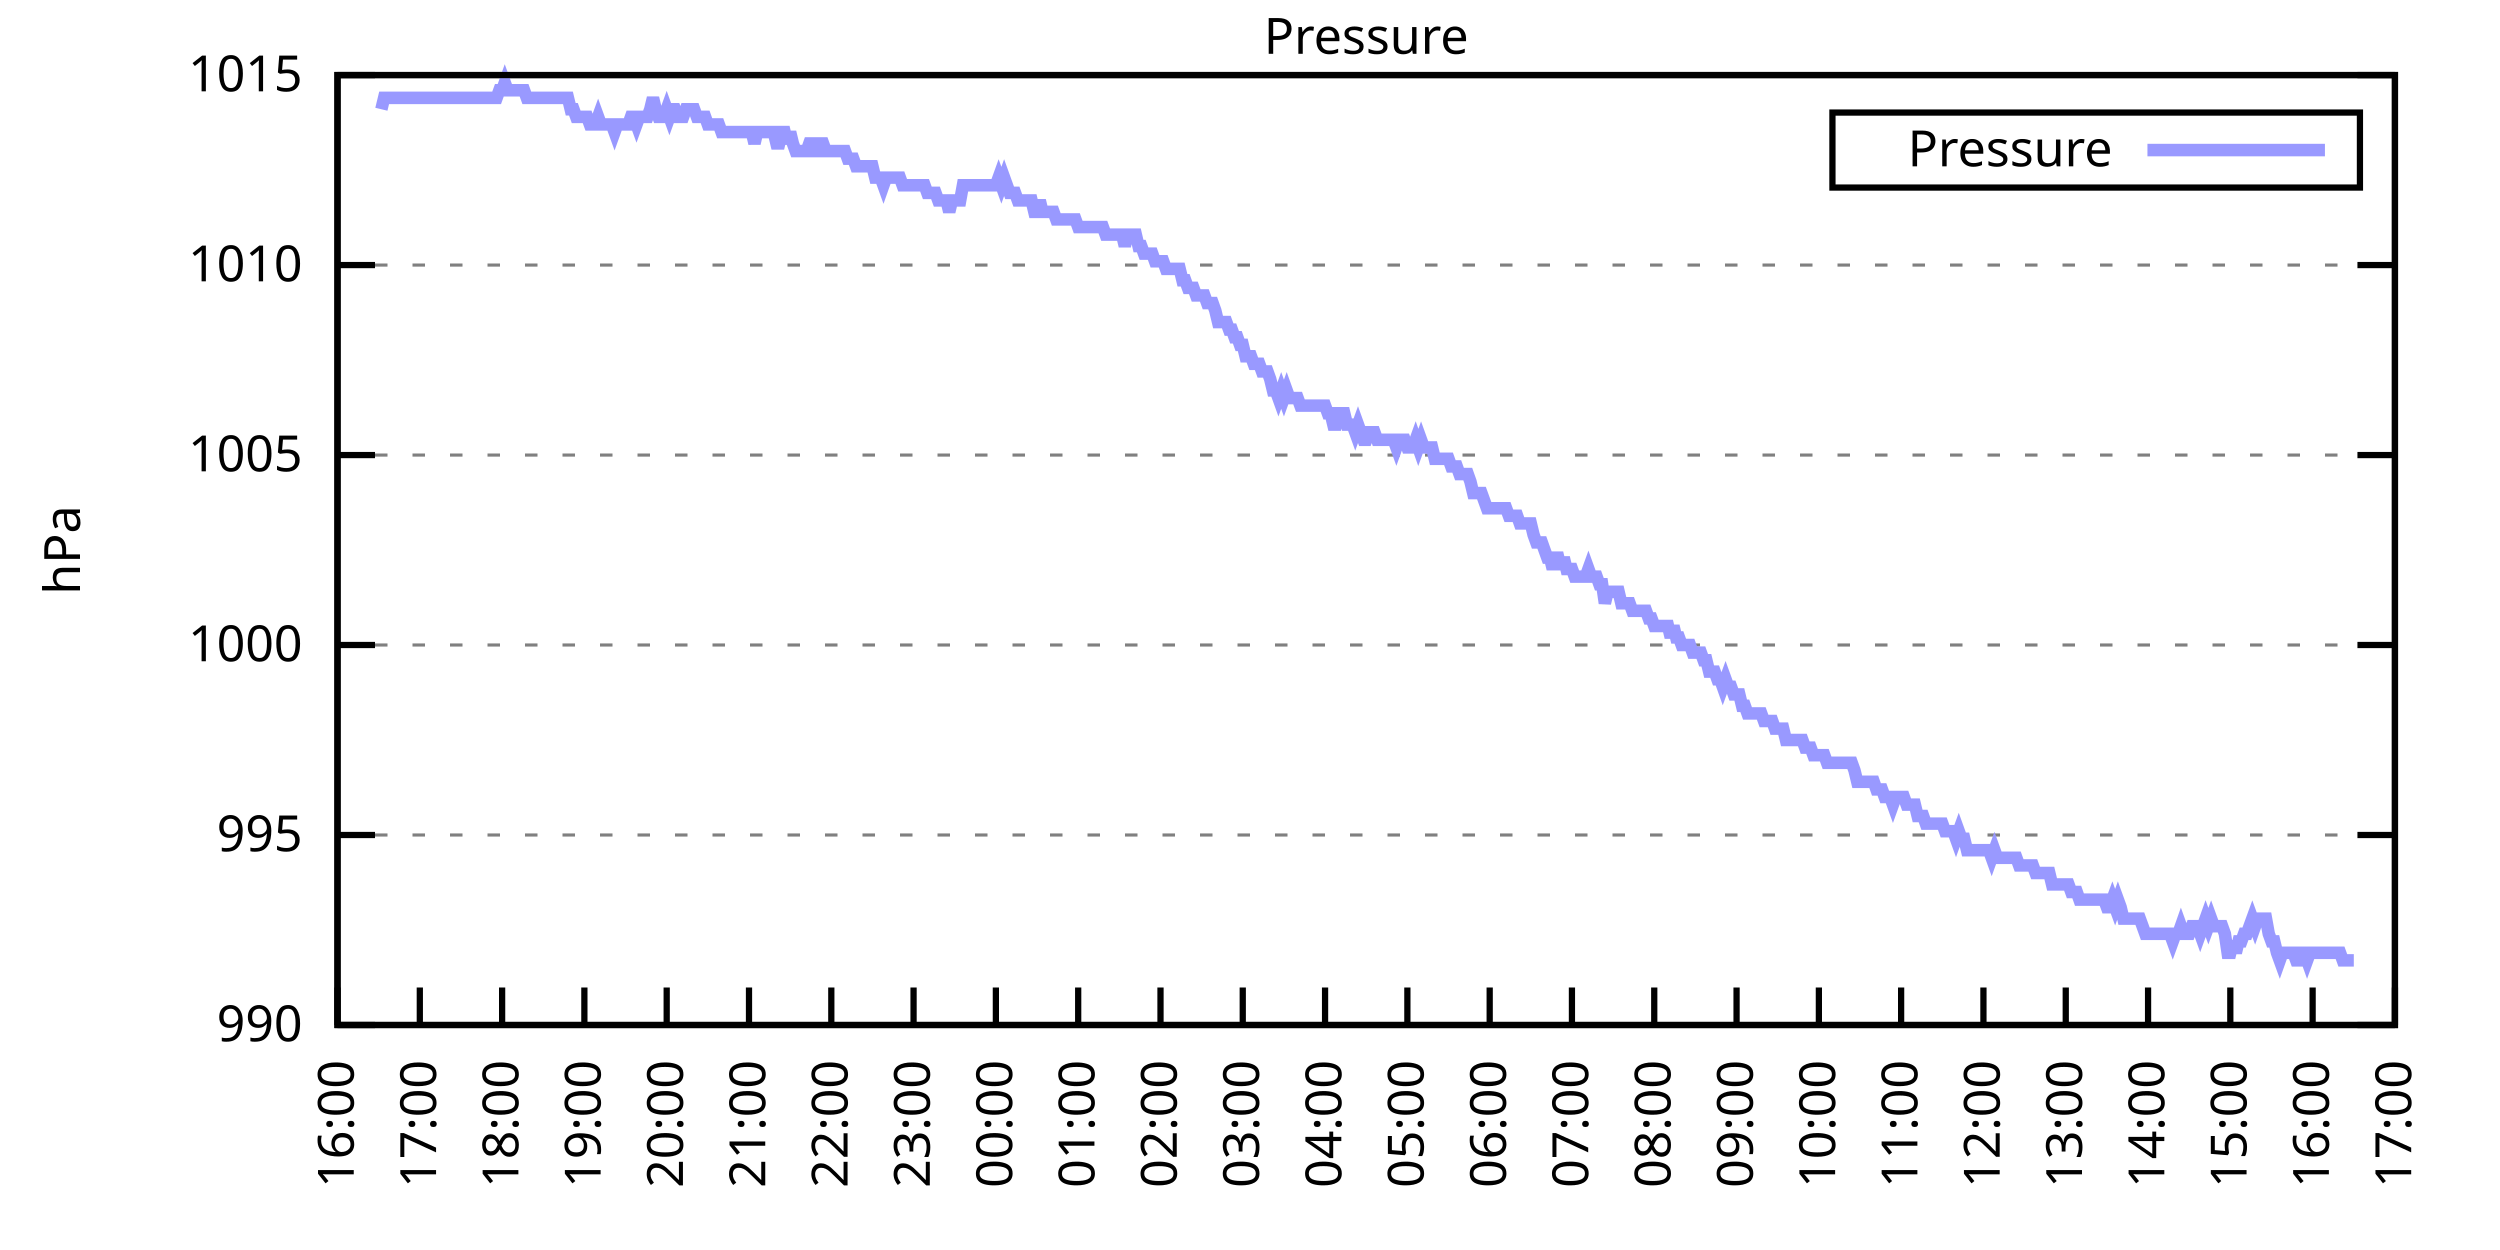
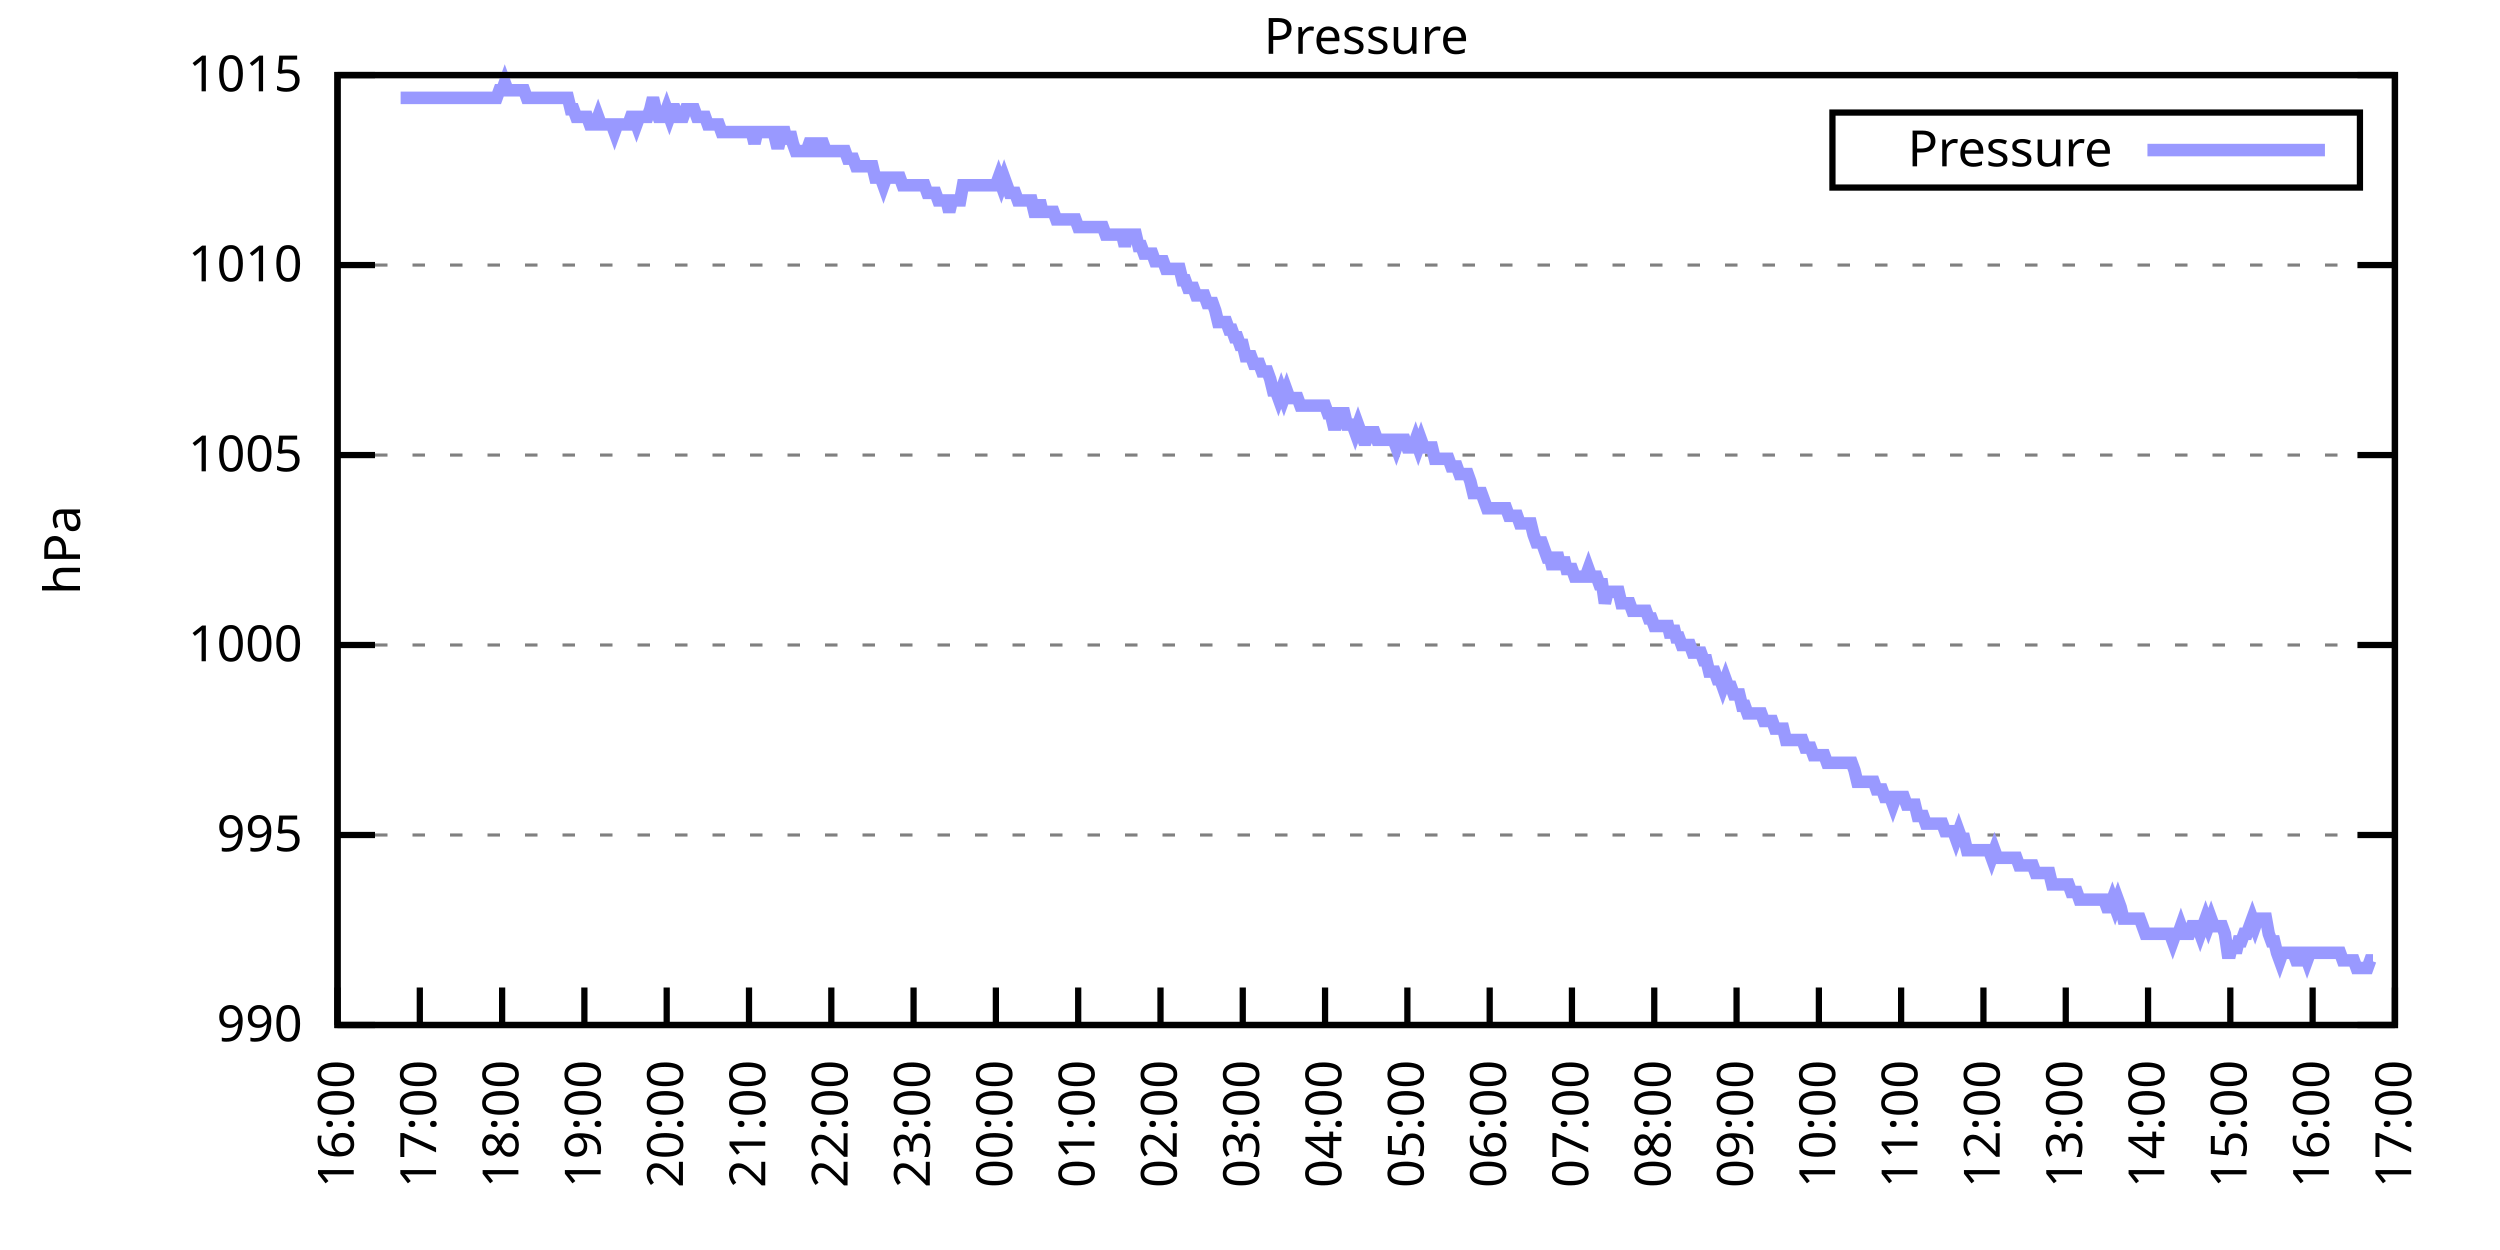
<svg xmlns="http://www.w3.org/2000/svg" xmlns:xlink="http://www.w3.org/1999/xlink" width="400" height="200" viewBox="0 0 400 200">
  <g id="gnuplot_canvas">
    <rect x="0" y="0" width="400" height="200" fill="none" />
    <defs>
      <circle id="gpDot" r="0.5" stroke-width="0.5" stroke="currentColor" />
      <path id="gpPt0" stroke-width="0.333" stroke="currentColor" d="M-1,0 h2 M0,-1 v2" />
      <path id="gpPt1" stroke-width="0.333" stroke="currentColor" d="M-1,-1 L1,1 M1,-1 L-1,1" />
      <path id="gpPt2" stroke-width="0.333" stroke="currentColor" d="M-1,0 L1,0 M0,-1 L0,1 M-1,-1 L1,1 M-1,1 L1,-1" />
      <rect id="gpPt3" stroke-width="0.333" stroke="currentColor" x="-1" y="-1" width="2" height="2" />
      <rect id="gpPt4" stroke-width="0.333" stroke="currentColor" fill="currentColor" x="-1" y="-1" width="2" height="2" />
      <circle id="gpPt5" stroke-width="0.333" stroke="currentColor" cx="0" cy="0" r="1" />
      <use xlink:href="#gpPt5" id="gpPt6" fill="currentColor" stroke="none" />
      <path id="gpPt7" stroke-width="0.333" stroke="currentColor" d="M0,-1.33 L-1.33,0.67 L1.33,0.67 z" />
      <use xlink:href="#gpPt7" id="gpPt8" fill="currentColor" stroke="none" />
      <use xlink:href="#gpPt7" id="gpPt9" stroke="currentColor" transform="rotate(180)" />
      <use xlink:href="#gpPt9" id="gpPt10" fill="currentColor" stroke="none" />
      <use xlink:href="#gpPt3" id="gpPt11" stroke="currentColor" transform="rotate(45)" />
      <use xlink:href="#gpPt11" id="gpPt12" fill="currentColor" stroke="none" />
      <path id="gpPt13" stroke-width="0.333" stroke="currentColor" d="M0,1.330 L1.265,0.411 L0.782,-1.067 L-0.782,-1.076 L-1.265,0.411 z" />
      <use xlink:href="#gpPt13" id="gpPt14" fill="currentColor" stroke="none" />
      <filter id="textbox" filterUnits="objectBoundingBox" x="0" y="0" height="1" width="1">
        <feFlood flood-color="white" flood-opacity="1" result="bgnd" />
        <feComposite in="SourceGraphic" in2="bgnd" operator="atop" />
      </filter>
      <filter id="greybox" filterUnits="objectBoundingBox" x="0" y="0" height="1" width="1">
        <feFlood flood-color="lightgrey" flood-opacity="1" result="grey" />
        <feComposite in="SourceGraphic" in2="grey" operator="atop" />
      </filter>
    </defs>
    <g fill="none" color="white" stroke="currentColor" stroke-width="1.00" stroke-linecap="butt" stroke-linejoin="miter">
</g>
    <g fill="none" color="black" stroke="currentColor" stroke-width="1.00" stroke-linecap="butt" stroke-linejoin="miter">
      <g stroke="none" shape-rendering="crispEdges">
        <polygon fill="rgb(255, 255, 255)" points="54.00,164.00 383.18,164.00 383.18,12.02 54.00,12.02 " />
      </g>
    </g>
    <g fill="none" color="black" stroke="currentColor" stroke-width="1.00" stroke-linecap="butt" stroke-linejoin="miter">
</g>
    <g fill="none" color="black" stroke="black" stroke-width="0.50" stroke-linecap="butt" stroke-linejoin="miter">
</g>
    <g fill="none" color="gray" stroke="currentColor" stroke-width="0.50" stroke-linecap="butt" stroke-linejoin="miter">
      <path stroke="gray" stroke-dasharray="2,4" class="gridline" d="M54.00,164.00 L383.19,164.00  " />
    </g>
    <g fill="none" color="gray" stroke="gray" stroke-width="1.00" stroke-linecap="butt" stroke-linejoin="miter">
</g>
    <g fill="none" color="black" stroke="currentColor" stroke-width="1.00" stroke-linecap="butt" stroke-linejoin="miter">
      <path stroke="black" d="M54.00,164.00 L60.00,164.00 M383.19,164.00 L377.19,164.00  " />
      <g transform="translate(48.40,166.60)" stroke="none" fill="black" font-family="Sans" font-size="8.00" text-anchor="end">
        <text>
          <tspan font-family="Sans"> 990</tspan>
        </text>
      </g>
    </g>
    <g fill="none" color="black" stroke="currentColor" stroke-width="1.00" stroke-linecap="butt" stroke-linejoin="miter">
</g>
    <g fill="none" color="black" stroke="black" stroke-width="0.50" stroke-linecap="butt" stroke-linejoin="miter">
</g>
    <g fill="none" color="gray" stroke="currentColor" stroke-width="0.50" stroke-linecap="butt" stroke-linejoin="miter">
      <path stroke="gray" stroke-dasharray="2,4" class="gridline" d="M54.00,133.60 L383.19,133.60  " />
    </g>
    <g fill="none" color="gray" stroke="gray" stroke-width="1.00" stroke-linecap="butt" stroke-linejoin="miter">
</g>
    <g fill="none" color="black" stroke="currentColor" stroke-width="1.00" stroke-linecap="butt" stroke-linejoin="miter">
      <path stroke="black" d="M54.00,133.60 L60.00,133.60 M383.19,133.60 L377.19,133.60  " />
      <g transform="translate(48.40,136.20)" stroke="none" fill="black" font-family="Sans" font-size="8.00" text-anchor="end">
        <text>
          <tspan font-family="Sans"> 995</tspan>
        </text>
      </g>
    </g>
    <g fill="none" color="black" stroke="currentColor" stroke-width="1.00" stroke-linecap="butt" stroke-linejoin="miter">
</g>
    <g fill="none" color="black" stroke="black" stroke-width="0.50" stroke-linecap="butt" stroke-linejoin="miter">
</g>
    <g fill="none" color="gray" stroke="currentColor" stroke-width="0.50" stroke-linecap="butt" stroke-linejoin="miter">
      <path stroke="gray" stroke-dasharray="2,4" class="gridline" d="M54.00,103.20 L383.19,103.20  " />
    </g>
    <g fill="none" color="gray" stroke="gray" stroke-width="1.00" stroke-linecap="butt" stroke-linejoin="miter">
</g>
    <g fill="none" color="black" stroke="currentColor" stroke-width="1.00" stroke-linecap="butt" stroke-linejoin="miter">
      <path stroke="black" d="M54.00,103.20 L60.00,103.20 M383.19,103.20 L377.19,103.20  " />
      <g transform="translate(48.40,105.80)" stroke="none" fill="black" font-family="Sans" font-size="8.00" text-anchor="end">
        <text>
          <tspan font-family="Sans"> 1000</tspan>
        </text>
      </g>
    </g>
    <g fill="none" color="black" stroke="currentColor" stroke-width="1.00" stroke-linecap="butt" stroke-linejoin="miter">
</g>
    <g fill="none" color="black" stroke="black" stroke-width="0.50" stroke-linecap="butt" stroke-linejoin="miter">
</g>
    <g fill="none" color="gray" stroke="currentColor" stroke-width="0.50" stroke-linecap="butt" stroke-linejoin="miter">
      <path stroke="gray" stroke-dasharray="2,4" class="gridline" d="M54.00,72.81 L383.19,72.81  " />
    </g>
    <g fill="none" color="gray" stroke="gray" stroke-width="1.00" stroke-linecap="butt" stroke-linejoin="miter">
</g>
    <g fill="none" color="black" stroke="currentColor" stroke-width="1.00" stroke-linecap="butt" stroke-linejoin="miter">
      <path stroke="black" d="M54.00,72.81 L60.00,72.81 M383.19,72.81 L377.19,72.81  " />
      <g transform="translate(48.40,75.41)" stroke="none" fill="black" font-family="Sans" font-size="8.00" text-anchor="end">
        <text>
          <tspan font-family="Sans"> 1005</tspan>
        </text>
      </g>
    </g>
    <g fill="none" color="black" stroke="currentColor" stroke-width="1.00" stroke-linecap="butt" stroke-linejoin="miter">
</g>
    <g fill="none" color="black" stroke="black" stroke-width="0.50" stroke-linecap="butt" stroke-linejoin="miter">
</g>
    <g fill="none" color="gray" stroke="currentColor" stroke-width="0.50" stroke-linecap="butt" stroke-linejoin="miter">
      <path stroke="gray" stroke-dasharray="2,4" class="gridline" d="M54.00,42.41 L383.19,42.41  " />
    </g>
    <g fill="none" color="gray" stroke="gray" stroke-width="1.00" stroke-linecap="butt" stroke-linejoin="miter">
</g>
    <g fill="none" color="black" stroke="currentColor" stroke-width="1.00" stroke-linecap="butt" stroke-linejoin="miter">
      <path stroke="black" d="M54.00,42.41 L60.00,42.41 M383.19,42.41 L377.19,42.41  " />
      <g transform="translate(48.40,45.01)" stroke="none" fill="black" font-family="Sans" font-size="8.00" text-anchor="end">
        <text>
          <tspan font-family="Sans"> 1010</tspan>
        </text>
      </g>
    </g>
    <g fill="none" color="black" stroke="currentColor" stroke-width="1.00" stroke-linecap="butt" stroke-linejoin="miter">
</g>
    <g fill="none" color="black" stroke="black" stroke-width="0.50" stroke-linecap="butt" stroke-linejoin="miter">
</g>
    <g fill="none" color="gray" stroke="currentColor" stroke-width="0.50" stroke-linecap="butt" stroke-linejoin="miter">
      <path stroke="gray" stroke-dasharray="2,4" class="gridline" d="M54.00,12.01 L383.19,12.01  " />
    </g>
    <g fill="none" color="gray" stroke="gray" stroke-width="1.00" stroke-linecap="butt" stroke-linejoin="miter">
</g>
    <g fill="none" color="black" stroke="currentColor" stroke-width="1.00" stroke-linecap="butt" stroke-linejoin="miter">
      <path stroke="black" d="M54.00,12.01 L60.00,12.01 M383.19,12.01 L377.19,12.01  " />
      <g transform="translate(48.40,14.61)" stroke="none" fill="black" font-family="Sans" font-size="8.00" text-anchor="end">
        <text>
          <tspan font-family="Sans"> 1015</tspan>
        </text>
      </g>
    </g>
    <g fill="none" color="black" stroke="currentColor" stroke-width="1.00" stroke-linecap="butt" stroke-linejoin="miter">
      <path stroke="black" d="M54.00,164.00 L54.00,158.00  " />
      <g transform="translate(56.60,169.60) rotate(270.00)" stroke="none" fill="black" font-family="Sans" font-size="8.00" text-anchor="end">
        <text>
          <tspan font-family="Sans">16:00</tspan>
        </text>
      </g>
    </g>
    <g fill="none" color="black" stroke="currentColor" stroke-width="1.00" stroke-linecap="butt" stroke-linejoin="miter">
      <path stroke="black" d="M67.17,164.00 L67.17,158.00  " />
      <g transform="translate(69.77,169.60) rotate(270.00)" stroke="none" fill="black" font-family="Sans" font-size="8.00" text-anchor="end">
        <text>
          <tspan font-family="Sans">17:00</tspan>
        </text>
      </g>
    </g>
    <g fill="none" color="black" stroke="currentColor" stroke-width="1.00" stroke-linecap="butt" stroke-linejoin="miter">
      <path stroke="black" d="M80.34,164.00 L80.34,158.00  " />
      <g transform="translate(82.94,169.60) rotate(270.00)" stroke="none" fill="black" font-family="Sans" font-size="8.00" text-anchor="end">
        <text>
          <tspan font-family="Sans">18:00</tspan>
        </text>
      </g>
    </g>
    <g fill="none" color="black" stroke="currentColor" stroke-width="1.00" stroke-linecap="butt" stroke-linejoin="miter">
      <path stroke="black" d="M93.50,164.00 L93.50,158.00  " />
      <g transform="translate(96.10,169.60) rotate(270.00)" stroke="none" fill="black" font-family="Sans" font-size="8.00" text-anchor="end">
        <text>
          <tspan font-family="Sans">19:00</tspan>
        </text>
      </g>
    </g>
    <g fill="none" color="black" stroke="currentColor" stroke-width="1.00" stroke-linecap="butt" stroke-linejoin="miter">
      <path stroke="black" d="M106.67,164.00 L106.67,158.00  " />
      <g transform="translate(109.27,169.60) rotate(270.00)" stroke="none" fill="black" font-family="Sans" font-size="8.00" text-anchor="end">
        <text>
          <tspan font-family="Sans">20:00</tspan>
        </text>
      </g>
    </g>
    <g fill="none" color="black" stroke="currentColor" stroke-width="1.00" stroke-linecap="butt" stroke-linejoin="miter">
      <path stroke="black" d="M119.84,164.00 L119.84,158.00  " />
      <g transform="translate(122.44,169.60) rotate(270.00)" stroke="none" fill="black" font-family="Sans" font-size="8.00" text-anchor="end">
        <text>
          <tspan font-family="Sans">21:00</tspan>
        </text>
      </g>
    </g>
    <g fill="none" color="black" stroke="currentColor" stroke-width="1.00" stroke-linecap="butt" stroke-linejoin="miter">
      <path stroke="black" d="M133.01,164.00 L133.01,158.00  " />
      <g transform="translate(135.61,169.60) rotate(270.00)" stroke="none" fill="black" font-family="Sans" font-size="8.00" text-anchor="end">
        <text>
          <tspan font-family="Sans">22:00</tspan>
        </text>
      </g>
    </g>
    <g fill="none" color="black" stroke="currentColor" stroke-width="1.00" stroke-linecap="butt" stroke-linejoin="miter">
      <path stroke="black" d="M146.17,164.00 L146.17,158.00  " />
      <g transform="translate(148.77,169.60) rotate(270.00)" stroke="none" fill="black" font-family="Sans" font-size="8.00" text-anchor="end">
        <text>
          <tspan font-family="Sans">23:00</tspan>
        </text>
      </g>
    </g>
    <g fill="none" color="black" stroke="currentColor" stroke-width="1.00" stroke-linecap="butt" stroke-linejoin="miter">
      <path stroke="black" d="M159.34,164.00 L159.34,158.00  " />
      <g transform="translate(161.94,169.60) rotate(270.00)" stroke="none" fill="black" font-family="Sans" font-size="8.00" text-anchor="end">
        <text>
          <tspan font-family="Sans">00:00</tspan>
        </text>
      </g>
    </g>
    <g fill="none" color="black" stroke="currentColor" stroke-width="1.00" stroke-linecap="butt" stroke-linejoin="miter">
      <path stroke="black" d="M172.51,164.00 L172.51,158.00  " />
      <g transform="translate(175.11,169.60) rotate(270.00)" stroke="none" fill="black" font-family="Sans" font-size="8.00" text-anchor="end">
        <text>
          <tspan font-family="Sans">01:00</tspan>
        </text>
      </g>
    </g>
    <g fill="none" color="black" stroke="currentColor" stroke-width="1.00" stroke-linecap="butt" stroke-linejoin="miter">
      <path stroke="black" d="M185.68,164.00 L185.68,158.00  " />
      <g transform="translate(188.28,169.60) rotate(270.00)" stroke="none" fill="black" font-family="Sans" font-size="8.00" text-anchor="end">
        <text>
          <tspan font-family="Sans">02:00</tspan>
        </text>
      </g>
    </g>
    <g fill="none" color="black" stroke="currentColor" stroke-width="1.00" stroke-linecap="butt" stroke-linejoin="miter">
      <path stroke="black" d="M198.84,164.00 L198.84,158.00  " />
      <g transform="translate(201.44,169.60) rotate(270.00)" stroke="none" fill="black" font-family="Sans" font-size="8.00" text-anchor="end">
        <text>
          <tspan font-family="Sans">03:00</tspan>
        </text>
      </g>
    </g>
    <g fill="none" color="black" stroke="currentColor" stroke-width="1.00" stroke-linecap="butt" stroke-linejoin="miter">
      <path stroke="black" d="M212.01,164.00 L212.01,158.00  " />
      <g transform="translate(214.61,169.60) rotate(270.00)" stroke="none" fill="black" font-family="Sans" font-size="8.00" text-anchor="end">
        <text>
          <tspan font-family="Sans">04:00</tspan>
        </text>
      </g>
    </g>
    <g fill="none" color="black" stroke="currentColor" stroke-width="1.00" stroke-linecap="butt" stroke-linejoin="miter">
      <path stroke="black" d="M225.18,164.00 L225.18,158.00  " />
      <g transform="translate(227.78,169.60) rotate(270.00)" stroke="none" fill="black" font-family="Sans" font-size="8.00" text-anchor="end">
        <text>
          <tspan font-family="Sans">05:00</tspan>
        </text>
      </g>
    </g>
    <g fill="none" color="black" stroke="currentColor" stroke-width="1.00" stroke-linecap="butt" stroke-linejoin="miter">
      <path stroke="black" d="M238.35,164.00 L238.35,158.00  " />
      <g transform="translate(240.95,169.60) rotate(270.00)" stroke="none" fill="black" font-family="Sans" font-size="8.00" text-anchor="end">
        <text>
          <tspan font-family="Sans">06:00</tspan>
        </text>
      </g>
    </g>
    <g fill="none" color="black" stroke="currentColor" stroke-width="1.00" stroke-linecap="butt" stroke-linejoin="miter">
      <path stroke="black" d="M251.51,164.00 L251.51,158.00  " />
      <g transform="translate(254.11,169.60) rotate(270.00)" stroke="none" fill="black" font-family="Sans" font-size="8.00" text-anchor="end">
        <text>
          <tspan font-family="Sans">07:00</tspan>
        </text>
      </g>
    </g>
    <g fill="none" color="black" stroke="currentColor" stroke-width="1.00" stroke-linecap="butt" stroke-linejoin="miter">
      <path stroke="black" d="M264.68,164.00 L264.68,158.00  " />
      <g transform="translate(267.28,169.60) rotate(270.00)" stroke="none" fill="black" font-family="Sans" font-size="8.00" text-anchor="end">
        <text>
          <tspan font-family="Sans">08:00</tspan>
        </text>
      </g>
    </g>
    <g fill="none" color="black" stroke="currentColor" stroke-width="1.00" stroke-linecap="butt" stroke-linejoin="miter">
      <path stroke="black" d="M277.85,164.00 L277.85,158.00  " />
      <g transform="translate(280.45,169.60) rotate(270.00)" stroke="none" fill="black" font-family="Sans" font-size="8.00" text-anchor="end">
        <text>
          <tspan font-family="Sans">09:00</tspan>
        </text>
      </g>
    </g>
    <g fill="none" color="black" stroke="currentColor" stroke-width="1.00" stroke-linecap="butt" stroke-linejoin="miter">
      <path stroke="black" d="M291.02,164.00 L291.02,158.00  " />
      <g transform="translate(293.62,169.60) rotate(270.00)" stroke="none" fill="black" font-family="Sans" font-size="8.00" text-anchor="end">
        <text>
          <tspan font-family="Sans">10:00</tspan>
        </text>
      </g>
    </g>
    <g fill="none" color="black" stroke="currentColor" stroke-width="1.00" stroke-linecap="butt" stroke-linejoin="miter">
      <path stroke="black" d="M304.18,164.00 L304.18,158.00  " />
      <g transform="translate(306.78,169.60) rotate(270.00)" stroke="none" fill="black" font-family="Sans" font-size="8.00" text-anchor="end">
        <text>
          <tspan font-family="Sans">11:00</tspan>
        </text>
      </g>
    </g>
    <g fill="none" color="black" stroke="currentColor" stroke-width="1.00" stroke-linecap="butt" stroke-linejoin="miter">
      <path stroke="black" d="M317.35,164.00 L317.35,158.00  " />
      <g transform="translate(319.95,169.60) rotate(270.00)" stroke="none" fill="black" font-family="Sans" font-size="8.00" text-anchor="end">
        <text>
          <tspan font-family="Sans">12:00</tspan>
        </text>
      </g>
    </g>
    <g fill="none" color="black" stroke="currentColor" stroke-width="1.00" stroke-linecap="butt" stroke-linejoin="miter">
      <path stroke="black" d="M330.52,164.00 L330.52,158.00  " />
      <g transform="translate(333.12,169.60) rotate(270.00)" stroke="none" fill="black" font-family="Sans" font-size="8.00" text-anchor="end">
        <text>
          <tspan font-family="Sans">13:00</tspan>
        </text>
      </g>
    </g>
    <g fill="none" color="black" stroke="currentColor" stroke-width="1.00" stroke-linecap="butt" stroke-linejoin="miter">
      <path stroke="black" d="M343.69,164.00 L343.69,158.00  " />
      <g transform="translate(346.29,169.60) rotate(270.00)" stroke="none" fill="black" font-family="Sans" font-size="8.00" text-anchor="end">
        <text>
          <tspan font-family="Sans">14:00</tspan>
        </text>
      </g>
    </g>
    <g fill="none" color="black" stroke="currentColor" stroke-width="1.00" stroke-linecap="butt" stroke-linejoin="miter">
      <path stroke="black" d="M356.85,164.00 L356.85,158.00  " />
      <g transform="translate(359.45,169.60) rotate(270.00)" stroke="none" fill="black" font-family="Sans" font-size="8.00" text-anchor="end">
        <text>
          <tspan font-family="Sans">15:00</tspan>
        </text>
      </g>
    </g>
    <g fill="none" color="black" stroke="currentColor" stroke-width="1.00" stroke-linecap="butt" stroke-linejoin="miter">
      <path stroke="black" d="M370.02,164.00 L370.02,158.00  " />
      <g transform="translate(372.62,169.60) rotate(270.00)" stroke="none" fill="black" font-family="Sans" font-size="8.00" text-anchor="end">
        <text>
          <tspan font-family="Sans">16:00</tspan>
        </text>
      </g>
    </g>
    <g fill="none" color="black" stroke="currentColor" stroke-width="1.00" stroke-linecap="butt" stroke-linejoin="miter">
      <path stroke="black" d="M383.19,164.00 L383.19,158.00  " />
      <g transform="translate(385.79,169.60) rotate(270.00)" stroke="none" fill="black" font-family="Sans" font-size="8.00" text-anchor="end">
        <text>
          <tspan font-family="Sans">17:00</tspan>
        </text>
      </g>
    </g>
    <g fill="none" color="black" stroke="currentColor" stroke-width="1.00" stroke-linecap="butt" stroke-linejoin="miter">
</g>
    <g fill="none" color="black" stroke="currentColor" stroke-width="1.00" stroke-linecap="butt" stroke-linejoin="miter">
      <path stroke="black" d="M54.00,12.01 L54.00,164.00 L383.19,164.00 L383.19,12.01 L54.00,12.01 Z  " />
    </g>
    <g fill="none" color="black" stroke="currentColor" stroke-width="1.00" stroke-linecap="butt" stroke-linejoin="miter">
</g>
    <g fill="none" color="black" stroke="currentColor" stroke-width="1.00" stroke-linecap="butt" stroke-linejoin="miter">
      <path stroke="black" d="M293.19,30.01 L293.19,18.01 L377.59,18.01 L377.59,30.01 L293.19,30.01 Z  " />
    </g>
    <g id="Pressure_plot_1">
      <g fill="none" color="white" stroke="black" stroke-width="2.00" stroke-linecap="butt" stroke-linejoin="miter">
</g>
      <g fill="none" color="black" stroke="currentColor" stroke-width="2.00" stroke-linecap="butt" stroke-linejoin="miter">
        <g transform="translate(337.99,26.61)" stroke="none" fill="black" font-family="Sans" font-size="8.00" text-anchor="end">
          <text>
            <tspan font-family="Sans">Pressure</tspan>
          </text>
        </g>
      </g>
      <g fill="none" color="black" stroke="currentColor" stroke-width="2.00" stroke-linecap="butt" stroke-linejoin="miter">
-         <path stroke="rgb(153, 153, 255)" d="M343.59,24.01 L371.99,24.01 M61.02,17.48 L61.46,15.66 L61.90,15.66 L62.34,15.66 L62.78,15.66 L63.22,15.66   L63.66,15.66 L64.10,15.66 L64.53,15.66 L64.97,15.66 L65.41,15.66 L65.85,15.66 L66.29,15.66 L66.73,15.66   L67.17,15.66 L67.61,15.66 L68.05,15.66 L68.48,15.66 L68.92,15.66 L69.36,15.66 L69.80,15.66 L70.24,15.66   L70.68,15.66 L71.12,15.66 L71.56,15.66 L72.00,15.66 L72.43,15.66 L72.87,15.66 L73.31,15.66 L73.75,15.66   L74.19,15.66 L74.63,15.66 L75.07,15.66 L75.51,15.66 L75.95,15.66 L76.38,15.66 L76.82,15.66 L77.26,15.66   L77.70,15.66 L78.14,15.66 L78.58,15.66 L79.02,15.66 L79.46,15.66 L79.90,14.44 L80.34,14.44 L80.77,13.23   L81.21,14.44 L81.65,14.44 L82.09,14.44 L82.53,14.44 L82.97,14.44 L83.41,14.44 L83.85,14.44 L84.29,15.66   L84.72,15.66 L85.16,15.66 L85.60,15.66 L86.04,15.66 L86.48,15.66 L86.92,15.66 L87.36,15.66 L87.80,15.66   L88.24,15.66 L88.67,15.66 L89.11,15.66 L89.55,15.66 L89.99,15.66 L90.43,15.66 L90.87,15.66 L91.31,17.48   L91.75,17.48 L92.19,18.70 L92.62,18.70 L93.06,18.70 L93.50,18.70 L93.94,18.70 L94.38,19.91 L94.82,19.91   L95.26,19.91 L95.70,18.70 L96.14,19.91 L96.58,19.91 L97.01,19.91 L97.45,19.91 L97.89,19.91 L98.33,21.13   L98.77,19.91 L99.21,19.91 L99.65,19.91 L100.09,19.91 L100.53,19.91 L100.96,18.70 L101.40,18.70 L101.84,19.91   L102.28,18.70 L102.72,18.70 L103.16,18.70 L103.60,18.70 L104.04,17.48 L104.48,15.66 L104.91,17.48 L105.35,18.70   L105.79,18.70 L106.23,18.70 L106.67,17.48 L107.11,18.70 L107.55,17.48 L107.99,17.48 L108.43,18.70 L108.87,18.70   L109.30,18.70 L109.74,17.48 L110.18,17.48 L110.62,17.48 L111.06,17.48 L111.50,18.70 L111.94,18.70 L112.38,18.70   L112.82,18.70 L113.25,19.91 L113.69,19.91 L114.13,19.91 L114.57,19.91 L115.01,19.91 L115.45,21.13 L115.89,21.13   L116.33,21.13 L116.77,21.13 L117.20,21.13 L117.64,21.13 L118.08,21.13 L118.52,21.13 L118.96,21.13 L119.40,21.13   L119.84,21.13 L120.28,21.13 L120.72,22.95 L121.15,21.13 L121.59,21.13 L122.03,21.13 L122.47,21.13 L122.91,21.13   L123.35,21.13 L123.79,21.13 L124.23,22.95 L124.67,22.95 L125.11,21.13 L125.54,21.13 L125.98,22.95 L126.42,21.13   L126.86,22.95 L127.30,24.17 L127.74,24.17 L128.18,24.17 L128.62,24.17 L129.06,24.17 L129.49,22.95 L129.93,22.95   L130.37,24.17 L130.81,24.17 L131.25,22.95 L131.69,22.95 L132.13,24.17 L132.57,24.17 L133.01,24.17 L133.44,24.17   L133.88,24.17 L134.32,24.17 L134.76,24.17 L135.20,24.17 L135.64,25.39 L136.08,25.39 L136.52,25.39 L136.96,26.60   L137.39,26.60 L137.83,26.60 L138.27,26.60 L138.71,26.60 L139.15,26.60 L139.59,26.60 L140.03,28.42 L140.47,28.42   L140.91,28.42 L141.35,29.64 L141.78,28.42 L142.22,28.42 L142.66,28.42 L143.10,28.42 L143.54,28.42 L143.98,28.42   L144.42,29.64 L144.86,29.64 L145.30,29.64 L145.73,29.64 L146.17,29.64 L146.61,29.64 L147.05,29.64 L147.49,29.64   L147.93,29.64 L148.37,30.86 L148.81,30.86 L149.25,30.86 L149.68,30.86 L150.12,32.07 L150.56,32.07 L151.00,32.07   L151.44,32.07 L151.88,33.90 L152.32,32.07 L152.76,32.07 L153.20,32.07 L153.63,32.07 L154.07,29.64 L154.51,29.64   L154.95,29.64 L155.39,29.64 L155.83,29.64 L156.27,29.64 L156.71,29.64 L157.15,29.64 L157.59,29.64 L158.02,29.64   L158.46,29.64 L158.90,29.64 L159.34,29.64 L159.78,28.42 L160.22,29.64 L160.66,28.42 L161.10,29.64 L161.54,30.86   L161.97,30.86 L162.41,30.86 L162.85,32.07 L163.29,32.07 L163.73,32.07 L164.17,32.07 L164.61,32.07 L165.05,32.07   L165.49,33.90 L165.92,33.90 L166.36,32.07 L166.80,33.90 L167.24,33.90 L167.68,33.90 L168.12,33.90 L168.56,33.90   L169.00,35.11 L169.44,35.11 L169.87,35.11 L170.31,35.11 L170.75,35.11 L171.19,35.11 L171.63,35.11 L172.07,35.11   L172.51,36.33 L172.95,36.33 L173.39,36.33 L173.83,36.33 L174.26,36.33 L174.70,36.33 L175.14,36.33 L175.58,36.33   L176.02,36.33 L176.46,36.33 L176.90,37.54 L177.34,37.54 L177.78,37.54 L178.21,37.54 L178.65,37.54 L179.09,37.54   L179.53,37.54 L179.97,39.37 L180.41,37.54 L180.85,37.54 L181.29,37.54 L181.73,37.54 L182.16,39.37 L182.60,39.37   L183.04,40.58 L183.48,40.58 L183.92,40.58 L184.36,40.58 L184.80,41.80 L185.24,41.80 L185.68,41.80 L186.11,41.80   L186.55,43.02 L186.99,43.02 L187.43,43.02 L187.87,43.02 L188.31,43.02 L188.75,43.02 L189.19,44.84 L189.63,44.84   L190.07,46.06 L190.50,46.06 L190.94,46.06 L191.38,47.27 L191.82,47.27 L192.26,47.27 L192.70,47.27 L193.14,48.49   L193.58,48.49 L194.02,48.49 L194.45,49.70 L194.89,51.53 L195.33,51.53 L195.77,51.53 L196.21,51.53 L196.65,52.74   L197.09,52.74 L197.53,53.96 L197.97,53.96 L198.40,55.18 L198.84,55.18 L199.28,57.00 L199.72,57.00 L200.16,57.00   L200.60,58.21 L201.04,58.21 L201.48,58.21 L201.92,59.43 L202.35,59.43 L202.79,59.43 L203.23,60.65 L203.67,62.47   L204.11,62.47 L204.55,63.69 L204.99,62.47 L205.43,63.69 L205.87,62.47 L206.31,63.69 L206.74,63.69 L207.18,63.69   L207.62,63.69 L208.06,64.90 L208.50,64.90 L208.94,64.90 L209.38,64.90 L209.82,64.90 L210.26,64.90 L210.69,64.90   L211.13,64.90 L211.57,64.90 L212.01,64.90 L212.45,66.12 L212.89,66.12 L213.33,67.94 L213.77,67.94 L214.21,66.12   L214.64,66.12 L215.08,66.12 L215.52,67.94 L215.96,67.94 L216.40,67.94 L216.84,69.16 L217.28,67.94 L217.72,69.16   L218.16,70.37 L218.60,70.37 L219.03,69.16 L219.47,69.16 L219.91,69.16 L220.35,70.37 L220.79,70.37 L221.23,70.37   L221.67,70.37 L222.11,70.37 L222.55,70.37 L222.98,70.37 L223.42,71.59 L223.86,70.37 L224.30,70.37 L224.74,70.37   L225.18,71.59 L225.62,71.59 L226.06,71.59 L226.50,70.37 L226.93,71.59 L227.37,70.37 L227.81,71.59 L228.25,71.59   L228.69,71.59 L229.13,71.59 L229.57,73.41 L230.01,73.41 L230.45,73.41 L230.88,73.41 L231.32,73.41 L231.76,73.41   L232.20,74.63 L232.64,74.63 L233.08,74.63 L233.52,75.85 L233.96,75.85 L234.40,75.85 L234.84,75.85 L235.27,77.06   L235.71,78.89 L236.15,78.89 L236.59,78.89 L237.03,78.89 L237.47,80.10 L237.91,81.32 L238.35,81.32 L238.79,81.32   L239.22,81.32 L239.66,81.32 L240.10,81.32 L240.54,81.32 L240.98,81.32 L241.42,82.53 L241.86,82.53 L242.30,82.53   L242.74,82.53 L243.17,83.75 L243.61,83.75 L244.05,83.75 L244.49,83.75 L244.93,83.75 L245.37,85.57 L245.81,86.79   L246.25,86.79 L246.69,86.79 L247.12,88.00 L247.56,89.22 L248.00,89.22 L248.44,91.04 L248.88,89.22 L249.32,89.22   L249.76,91.04 L250.20,89.22 L250.64,91.04 L251.08,91.04 L251.51,91.04 L251.95,92.26 L252.39,92.26 L252.83,92.26   L253.27,92.26 L253.71,92.26 L254.15,91.04 L254.59,92.26 L255.03,92.26 L255.46,92.26 L255.90,93.48 L256.34,93.48   L256.78,96.52 L257.22,94.69 L257.66,94.69 L258.10,94.69 L258.54,94.69 L258.98,94.69 L259.41,96.52 L259.85,96.52   L260.29,96.52 L260.73,96.52 L261.17,97.73 L261.61,97.73 L262.05,97.73 L262.49,97.73 L262.93,97.73 L263.36,97.73   L263.80,98.95 L264.24,98.95 L264.68,100.16 L265.12,100.16 L265.56,100.16 L266.00,100.16 L266.44,100.16 L266.88,100.16   L267.32,101.99 L267.75,100.16 L268.19,101.99 L268.63,101.99 L269.07,103.20 L269.51,103.20 L269.95,103.20 L270.39,103.20   L270.83,104.42 L271.27,104.42 L271.70,104.42 L272.14,104.42 L272.58,105.64 L273.02,105.64 L273.46,107.46 L273.90,107.46   L274.34,107.46 L274.78,108.68 L275.22,108.68 L275.65,109.89 L276.09,108.68 L276.53,109.89 L276.97,109.89 L277.41,111.11   L277.85,111.11 L278.29,111.11 L278.73,112.93 L279.17,112.93 L279.60,114.15 L280.04,114.15 L280.48,114.15 L280.92,114.15   L281.36,114.15 L281.80,114.15 L282.24,115.36 L282.68,115.36 L283.12,115.36 L283.56,115.36 L283.99,116.58 L284.43,116.58   L284.87,116.58 L285.31,116.58 L285.75,118.40 L286.19,118.40 L286.63,118.40 L287.07,118.40 L287.51,118.40 L287.94,118.40   L288.38,118.40 L288.82,119.62 L289.26,119.62 L289.70,119.62 L290.14,120.83 L290.58,120.83 L291.02,120.83 L291.46,120.83   L291.89,120.83 L292.33,122.05 L292.77,122.05 L293.21,122.05 L293.65,122.05 L294.09,122.05 L294.53,122.05 L294.97,122.05   L295.41,122.05 L295.84,122.05 L296.28,122.05 L296.72,123.27 L297.16,125.09 L297.60,125.09 L298.04,125.09 L298.48,125.09   L298.92,125.09 L299.36,125.09 L299.80,125.09 L300.23,126.31 L300.67,126.31 L301.11,126.31 L301.55,127.52 L301.99,127.52   L302.43,127.52 L302.87,128.74 L303.31,127.52 L303.75,127.52 L304.18,127.52 L304.62,127.52 L305.06,128.74 L305.50,128.74   L305.94,128.74 L306.38,128.74 L306.82,130.56 L307.26,130.56 L307.70,130.56 L308.13,131.78 L308.57,131.78 L309.01,131.78   L309.45,131.78 L309.89,131.78 L310.33,131.78 L310.77,131.78 L311.21,132.99 L311.65,132.99 L312.08,132.99 L312.52,132.99   L312.96,134.21 L313.40,132.99 L313.84,134.21 L314.28,134.21 L314.72,136.03 L315.16,136.03 L315.60,136.03 L316.04,136.03   L316.47,136.03 L316.91,136.03 L317.35,136.03 L317.79,136.03 L318.23,136.03 L318.67,137.25 L319.11,136.03 L319.55,137.25   L319.99,137.25 L320.42,137.25 L320.86,137.25 L321.30,137.25 L321.74,137.25 L322.18,137.25 L322.62,137.25 L323.06,138.47   L323.50,138.47 L323.94,138.47 L324.37,138.47 L324.81,138.47 L325.25,138.47 L325.69,139.68 L326.13,139.68 L326.57,139.68   L327.01,139.68 L327.45,139.68 L327.89,139.68 L328.33,141.51 L328.76,141.51 L329.20,141.51 L329.64,141.51 L330.08,141.51   L330.52,141.51 L330.96,141.51 L331.40,142.72 L331.84,142.72 L332.28,142.72 L332.71,143.94 L333.15,143.94 L333.59,143.94   L334.03,143.94 L334.47,143.94 L334.91,143.94 L335.35,143.94 L335.79,143.94 L336.23,143.94 L336.66,143.94 L337.10,145.15   L337.54,145.15 L337.98,143.94 L338.42,145.15 L338.86,143.94 L339.30,145.15 L339.74,146.98 L340.18,146.98 L340.61,146.98   L341.05,146.98 L341.49,146.98 L341.93,146.98 L342.37,146.98 L342.81,148.19 L343.25,149.41 L343.69,149.41 L344.13,149.41   L344.57,149.41 L345.00,149.41 L345.44,149.41 L345.88,149.41 L346.32,149.41 L346.76,149.41 L347.20,149.41 L347.64,150.62   L348.08,149.41 L348.52,149.41 L348.95,148.19 L349.39,149.41 L349.83,149.41 L350.27,149.41 L350.71,148.19 L351.15,148.19   L351.59,148.19 L352.03,149.41 L352.47,148.19 L352.90,146.98 L353.34,148.19 L353.78,146.98 L354.22,148.19 L354.66,148.19   L355.10,148.19 L355.54,148.19 L355.98,149.41 L356.42,152.45 L356.85,152.45 L357.29,150.62 L357.73,152.45 L358.17,150.62   L358.61,150.62 L359.05,149.41 L359.49,149.41 L359.93,148.19 L360.37,146.98 L360.81,148.19 L361.24,146.98 L361.68,146.98   L362.12,146.98 L362.56,146.98 L363.00,149.41 L363.44,150.62 L363.88,150.62 L364.32,152.45 L364.76,153.66 L365.19,152.45   L365.63,152.45 L366.07,152.45 L366.51,152.45 L366.95,152.45 L367.39,153.66 L367.83,153.66 L368.27,152.45 L368.71,152.45   L369.14,153.66 L369.58,152.45 L370.02,152.45 L370.46,152.45 L370.90,152.45 L371.34,152.45 L371.78,152.45 L372.22,152.45   L372.66,152.45 L373.09,152.45 L373.53,152.45 L373.97,152.45 L374.41,152.45 L374.85,153.66 L375.29,153.66 L375.73,153.66   L376.17,153.66 L376.61,153.66  " />
+         <path stroke="rgb(153, 153, 255)" d="M343.59,24.01 L371.99,24.01 M64.10,15.66 L64.53,15.66 L64.97,15.66 L65.41,15.66 L65.85,15.66 L66.29,15.66   L66.73,15.66 L67.17,15.66 L67.61,15.66 L68.05,15.66 L68.48,15.66 L68.92,15.66 L69.36,15.66 L69.80,15.66   L70.24,15.66 L70.68,15.66 L71.12,15.66 L71.56,15.66 L72.00,15.66 L72.43,15.66 L72.87,15.66 L73.31,15.66   L73.75,15.66 L74.19,15.66 L74.63,15.66 L75.07,15.66 L75.51,15.66 L75.95,15.66 L76.38,15.66 L76.82,15.66   L77.26,15.66 L77.70,15.66 L78.14,15.66 L78.58,15.66 L79.02,15.66 L79.46,15.66 L79.90,14.44 L80.34,14.44   L80.77,13.23 L81.21,14.44 L81.65,14.44 L82.09,14.44 L82.53,14.44 L82.97,14.44 L83.41,14.44 L83.85,14.44   L84.29,15.66 L84.72,15.66 L85.16,15.66 L85.60,15.66 L86.04,15.66 L86.48,15.66 L86.92,15.66 L87.36,15.66   L87.80,15.66 L88.24,15.66 L88.67,15.66 L89.11,15.66 L89.55,15.66 L89.99,15.66 L90.43,15.66 L90.87,15.66   L91.31,17.48 L91.75,17.48 L92.19,18.70 L92.62,18.70 L93.06,18.70 L93.50,18.70 L93.94,18.70 L94.38,19.91   L94.82,19.91 L95.26,19.91 L95.70,18.70 L96.14,19.91 L96.58,19.91 L97.01,19.91 L97.45,19.91 L97.89,19.91   L98.33,21.13 L98.77,19.91 L99.21,19.91 L99.65,19.91 L100.09,19.91 L100.53,19.91 L100.96,18.70 L101.40,18.70   L101.84,19.91 L102.28,18.70 L102.72,18.70 L103.16,18.70 L103.60,18.70 L104.04,17.48 L104.48,15.66 L104.91,17.48   L105.35,18.70 L105.79,18.70 L106.23,18.70 L106.67,17.48 L107.11,18.70 L107.55,17.48 L107.99,17.48 L108.43,18.70   L108.87,18.70 L109.30,18.70 L109.74,17.48 L110.18,17.48 L110.62,17.48 L111.06,17.48 L111.50,18.70 L111.94,18.70   L112.38,18.70 L112.82,18.70 L113.25,19.91 L113.69,19.91 L114.13,19.91 L114.57,19.91 L115.01,19.91 L115.45,21.13   L115.89,21.13 L116.33,21.13 L116.77,21.13 L117.20,21.13 L117.64,21.13 L118.08,21.13 L118.52,21.13 L118.96,21.13   L119.40,21.13 L119.84,21.13 L120.28,21.13 L120.72,22.95 L121.15,21.13 L121.59,21.13 L122.03,21.13 L122.47,21.13   L122.91,21.13 L123.35,21.13 L123.79,21.13 L124.23,22.95 L124.67,22.95 L125.11,21.13 L125.54,21.13 L125.98,22.95   L126.42,21.13 L126.86,22.95 L127.30,24.17 L127.74,24.17 L128.18,24.17 L128.62,24.17 L129.06,24.17 L129.49,22.95   L129.93,22.95 L130.37,24.17 L130.81,24.17 L131.25,22.95 L131.69,22.95 L132.13,24.17 L132.57,24.17 L133.01,24.17   L133.44,24.17 L133.88,24.17 L134.32,24.17 L134.76,24.17 L135.20,24.17 L135.64,25.39 L136.08,25.39 L136.52,25.39   L136.96,26.60 L137.39,26.60 L137.83,26.60 L138.27,26.60 L138.71,26.60 L139.15,26.60 L139.59,26.60 L140.03,28.42   L140.47,28.42 L140.91,28.42 L141.35,29.64 L141.78,28.42 L142.22,28.42 L142.66,28.42 L143.10,28.42 L143.54,28.42   L143.98,28.42 L144.42,29.64 L144.86,29.64 L145.30,29.64 L145.73,29.64 L146.17,29.64 L146.61,29.64 L147.05,29.64   L147.49,29.64 L147.93,29.64 L148.37,30.86 L148.81,30.86 L149.25,30.86 L149.68,30.86 L150.12,32.07 L150.56,32.07   L151.00,32.07 L151.44,32.07 L151.88,33.90 L152.32,32.07 L152.76,32.07 L153.20,32.07 L153.63,32.07 L154.07,29.64   L154.51,29.64 L154.95,29.64 L155.39,29.64 L155.83,29.64 L156.27,29.64 L156.71,29.64 L157.15,29.64 L157.59,29.64   L158.02,29.64 L158.46,29.64 L158.90,29.64 L159.34,29.64 L159.78,28.42 L160.22,29.64 L160.66,28.42 L161.10,29.64   L161.54,30.86 L161.97,30.86 L162.41,30.86 L162.85,32.07 L163.29,32.07 L163.73,32.07 L164.17,32.07 L164.61,32.07   L165.05,32.07 L165.49,33.90 L165.92,33.90 L166.36,32.07 L166.80,33.90 L167.24,33.90 L167.68,33.90 L168.12,33.90   L168.56,33.90 L169.00,35.11 L169.44,35.11 L169.87,35.11 L170.31,35.11 L170.75,35.11 L171.19,35.11 L171.63,35.11   L172.07,35.11 L172.51,36.33 L172.95,36.33 L173.39,36.33 L173.83,36.33 L174.26,36.33 L174.70,36.33 L175.14,36.33   L175.58,36.33 L176.02,36.33 L176.46,36.33 L176.90,37.54 L177.34,37.54 L177.78,37.54 L178.21,37.54 L178.65,37.54   L179.09,37.54 L179.53,37.54 L179.97,39.37 L180.41,37.54 L180.85,37.54 L181.29,37.54 L181.73,37.54 L182.16,39.37   L182.60,39.37 L183.04,40.58 L183.48,40.58 L183.92,40.58 L184.36,40.58 L184.80,41.80 L185.24,41.80 L185.68,41.80   L186.11,41.80 L186.55,43.02 L186.99,43.02 L187.43,43.02 L187.87,43.02 L188.31,43.02 L188.75,43.02 L189.19,44.84   L189.63,44.84 L190.07,46.06 L190.50,46.06 L190.94,46.06 L191.38,47.27 L191.82,47.27 L192.26,47.27 L192.70,47.27   L193.14,48.49 L193.58,48.49 L194.02,48.49 L194.45,49.70 L194.89,51.53 L195.33,51.53 L195.77,51.53 L196.21,51.53   L196.65,52.74 L197.09,52.74 L197.53,53.96 L197.97,53.96 L198.40,55.18 L198.84,55.18 L199.28,57.00 L199.72,57.00   L200.16,57.00 L200.60,58.21 L201.04,58.21 L201.48,58.21 L201.92,59.43 L202.35,59.43 L202.79,59.43 L203.23,60.65   L203.67,62.47 L204.11,62.47 L204.55,63.69 L204.99,62.47 L205.43,63.69 L205.87,62.47 L206.31,63.69 L206.74,63.69   L207.18,63.69 L207.62,63.69 L208.06,64.90 L208.50,64.90 L208.94,64.90 L209.38,64.90 L209.82,64.90 L210.26,64.90   L210.69,64.90 L211.13,64.90 L211.57,64.90 L212.01,64.90 L212.45,66.12 L212.89,66.12 L213.33,67.94 L213.77,67.94   L214.21,66.12 L214.64,66.12 L215.08,66.12 L215.52,67.94 L215.96,67.94 L216.40,67.94 L216.84,69.16 L217.28,67.94   L217.72,69.16 L218.16,70.37 L218.60,70.37 L219.03,69.16 L219.47,69.16 L219.91,69.16 L220.35,70.37 L220.79,70.37   L221.23,70.37 L221.67,70.37 L222.11,70.37 L222.55,70.37 L222.98,70.37 L223.42,71.59 L223.86,70.37 L224.30,70.37   L224.74,70.37 L225.18,71.59 L225.62,71.59 L226.06,71.59 L226.50,70.37 L226.93,71.59 L227.37,70.37 L227.81,71.59   L228.25,71.59 L228.69,71.59 L229.13,71.59 L229.57,73.41 L230.01,73.41 L230.45,73.41 L230.88,73.41 L231.32,73.41   L231.76,73.41 L232.20,74.63 L232.64,74.63 L233.08,74.63 L233.52,75.85 L233.96,75.85 L234.40,75.85 L234.84,75.85   L235.27,77.06 L235.71,78.89 L236.15,78.89 L236.59,78.89 L237.03,78.89 L237.47,80.10 L237.91,81.32 L238.35,81.32   L238.79,81.32 L239.22,81.32 L239.66,81.32 L240.10,81.32 L240.54,81.32 L240.98,81.32 L241.42,82.53 L241.86,82.53   L242.30,82.53 L242.74,82.53 L243.17,83.75 L243.61,83.75 L244.05,83.75 L244.49,83.75 L244.93,83.75 L245.37,85.57   L245.81,86.79 L246.25,86.79 L246.69,86.79 L247.12,88.00 L247.56,89.22 L248.00,89.22 L248.44,91.04 L248.88,89.22   L249.32,89.22 L249.76,91.04 L250.20,89.22 L250.64,91.04 L251.08,91.04 L251.51,91.04 L251.95,92.26 L252.39,92.26   L252.83,92.26 L253.27,92.26 L253.71,92.26 L254.15,91.04 L254.59,92.26 L255.03,92.26 L255.46,92.26 L255.90,93.48   L256.34,93.48 L256.78,96.52 L257.22,94.69 L257.66,94.69 L258.10,94.69 L258.54,94.69 L258.98,94.69 L259.41,96.52   L259.85,96.52 L260.29,96.52 L260.73,96.52 L261.17,97.73 L261.61,97.73 L262.05,97.73 L262.49,97.73 L262.93,97.73   L263.36,97.73 L263.80,98.95 L264.24,98.95 L264.68,100.16 L265.12,100.16 L265.56,100.16 L266.00,100.16 L266.44,100.16   L266.88,100.16 L267.32,101.99 L267.75,100.16 L268.19,101.99 L268.63,101.99 L269.07,103.20 L269.51,103.20 L269.95,103.20   L270.39,103.20 L270.83,104.42 L271.27,104.42 L271.70,104.42 L272.14,104.42 L272.58,105.64 L273.02,105.64 L273.46,107.46   L273.90,107.46 L274.34,107.46 L274.78,108.68 L275.22,108.68 L275.65,109.89 L276.09,108.68 L276.53,109.89 L276.97,109.89   L277.41,111.11 L277.85,111.11 L278.29,111.11 L278.73,112.93 L279.17,112.93 L279.60,114.15 L280.04,114.15 L280.48,114.15   L280.92,114.15 L281.36,114.15 L281.80,114.15 L282.24,115.36 L282.68,115.36 L283.12,115.36 L283.56,115.36 L283.99,116.58   L284.43,116.58 L284.87,116.58 L285.31,116.58 L285.75,118.40 L286.19,118.40 L286.63,118.40 L287.07,118.40 L287.51,118.40   L287.94,118.40 L288.38,118.40 L288.82,119.62 L289.26,119.62 L289.70,119.62 L290.14,120.83 L290.58,120.83 L291.02,120.83   L291.46,120.83 L291.89,120.83 L292.33,122.05 L292.77,122.05 L293.21,122.05 L293.65,122.05 L294.09,122.05 L294.53,122.05   L294.97,122.05 L295.41,122.05 L295.84,122.05 L296.28,122.05 L296.72,123.27 L297.16,125.09 L297.60,125.09 L298.04,125.09   L298.48,125.09 L298.92,125.09 L299.36,125.09 L299.80,125.09 L300.23,126.31 L300.67,126.31 L301.11,126.31 L301.55,127.52   L301.99,127.52 L302.43,127.52 L302.87,128.74 L303.31,127.52 L303.75,127.52 L304.18,127.52 L304.62,127.52 L305.06,128.74   L305.50,128.74 L305.94,128.74 L306.38,128.74 L306.82,130.56 L307.26,130.56 L307.70,130.56 L308.13,131.78 L308.57,131.78   L309.01,131.78 L309.45,131.78 L309.89,131.78 L310.33,131.78 L310.77,131.78 L311.21,132.99 L311.65,132.99 L312.08,132.99   L312.52,132.99 L312.96,134.21 L313.40,132.99 L313.84,134.21 L314.28,134.21 L314.72,136.03 L315.16,136.03 L315.60,136.03   L316.04,136.03 L316.47,136.03 L316.91,136.03 L317.35,136.03 L317.79,136.03 L318.23,136.03 L318.67,137.25 L319.11,136.03   L319.55,137.25 L319.99,137.25 L320.42,137.25 L320.86,137.25 L321.30,137.25 L321.74,137.25 L322.18,137.25 L322.62,137.25   L323.06,138.47 L323.50,138.47 L323.94,138.47 L324.37,138.47 L324.81,138.47 L325.25,138.47 L325.69,139.68 L326.13,139.68   L326.57,139.68 L327.01,139.68 L327.45,139.68 L327.89,139.68 L328.33,141.51 L328.76,141.51 L329.20,141.51 L329.64,141.51   L330.08,141.51 L330.52,141.51 L330.96,141.51 L331.40,142.72 L331.84,142.72 L332.28,142.72 L332.71,143.94 L333.15,143.94   L333.59,143.94 L334.03,143.94 L334.47,143.94 L334.91,143.94 L335.35,143.94 L335.79,143.94 L336.23,143.94 L336.66,143.94   L337.10,145.15 L337.54,145.15 L337.98,143.94 L338.42,145.15 L338.86,143.94 L339.30,145.15 L339.74,146.98 L340.18,146.98   L340.61,146.98 L341.05,146.98 L341.49,146.98 L341.93,146.98 L342.37,146.98 L342.81,148.19 L343.25,149.41 L343.69,149.41   L344.13,149.41 L344.57,149.41 L345.00,149.41 L345.44,149.41 L345.88,149.41 L346.32,149.41 L346.76,149.41 L347.20,149.41   L347.64,150.62 L348.08,149.41 L348.52,149.41 L348.95,148.19 L349.39,149.41 L349.83,149.41 L350.27,149.41 L350.71,148.19   L351.15,148.19 L351.59,148.19 L352.03,149.41 L352.47,148.19 L352.90,146.98 L353.34,148.19 L353.78,146.98 L354.22,148.19   L354.66,148.19 L355.10,148.19 L355.54,148.19 L355.98,149.41 L356.42,152.45 L356.85,152.45 L357.29,150.62 L357.73,152.45   L358.17,150.62 L358.61,150.62 L359.05,149.41 L359.49,149.41 L359.93,148.19 L360.37,146.98 L360.81,148.19 L361.24,146.98   L361.68,146.98 L362.12,146.98 L362.56,146.98 L363.00,149.41 L363.44,150.62 L363.88,150.62 L364.32,152.45 L364.76,153.66   L365.19,152.45 L365.63,152.45 L366.07,152.45 L366.51,152.45 L366.95,152.45 L367.39,153.66 L367.83,153.66 L368.27,152.45   L368.71,152.45 L369.14,153.66 L369.58,152.45 L370.02,152.45 L370.46,152.45 L370.90,152.45 L371.34,152.45 L371.78,152.45   L372.22,152.45 L372.66,152.45 L373.09,152.45 L373.53,152.45 L373.97,152.45 L374.41,152.45 L374.85,153.66 L375.29,153.66   L375.73,153.66 L376.17,153.66 L376.61,153.66 L377.05,154.88 L377.48,154.88 L377.92,154.88 L378.36,154.88 L378.80,154.88   L379.24,153.66 L379.68,153.66  " />
      </g>
    </g>
    <g fill="none" color="black" stroke="currentColor" stroke-width="2.00" stroke-linecap="butt" stroke-linejoin="miter">
</g>
    <g fill="none" color="black" stroke="black" stroke-width="1.00" stroke-linecap="butt" stroke-linejoin="miter">
</g>
    <g fill="none" color="black" stroke="currentColor" stroke-width="1.00" stroke-linecap="butt" stroke-linejoin="miter">
      <path stroke="black" d="M54.00,12.01 L54.00,164.00 L383.19,164.00 L383.19,12.01 L54.00,12.01 Z  " />
      <g transform="translate(12.80,88.01) rotate(270.00)" stroke="none" fill="black" font-family="Sans" font-size="8.00" text-anchor="middle">
        <text>
          <tspan font-family="Sans">hPa</tspan>
        </text>
      </g>
    </g>
    <g fill="none" color="black" stroke="currentColor" stroke-width="1.00" stroke-linecap="butt" stroke-linejoin="miter">
</g>
    <g fill="none" color="black" stroke="currentColor" stroke-width="1.00" stroke-linecap="butt" stroke-linejoin="miter">
      <g transform="translate(218.59,8.61)" stroke="none" fill="black" font-family="Sans" font-size="8.00" text-anchor="middle">
        <text>
          <tspan font-family="Sans">Pressure</tspan>
        </text>
      </g>
    </g>
    <g fill="none" color="black" stroke="currentColor" stroke-width="1.00" stroke-linecap="butt" stroke-linejoin="miter">
</g>
  </g>
</svg>
